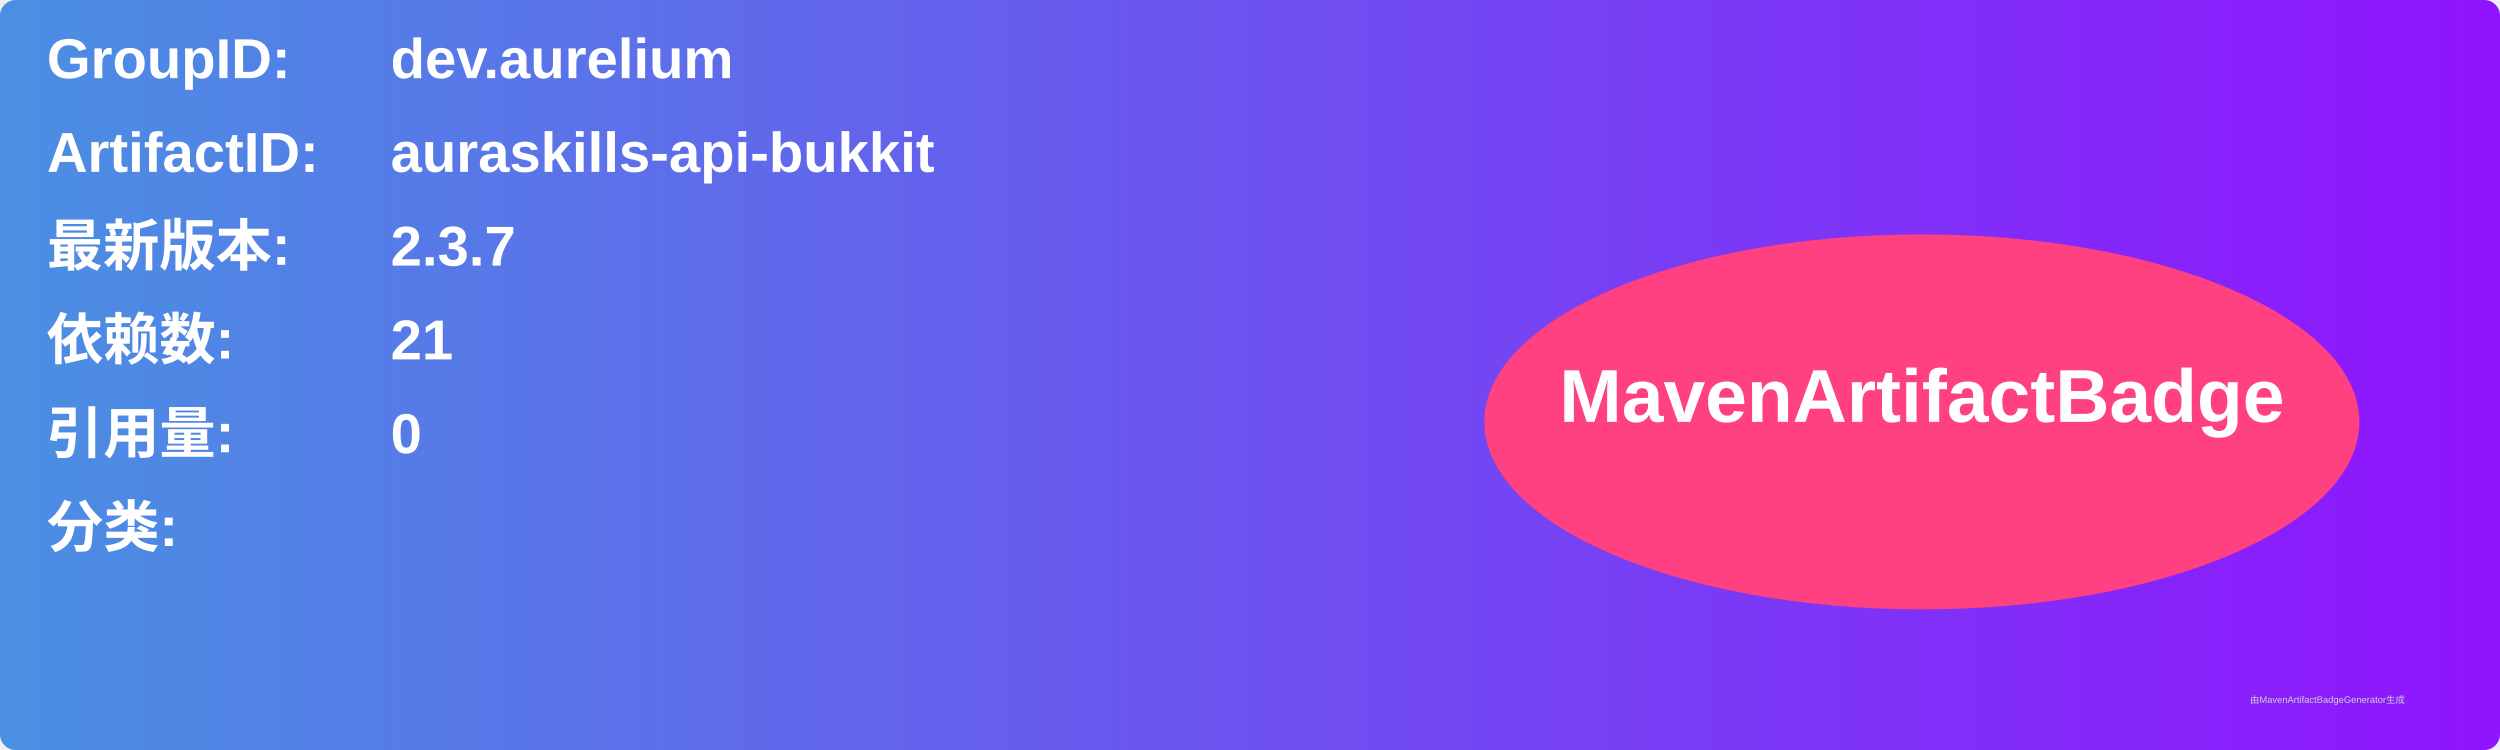
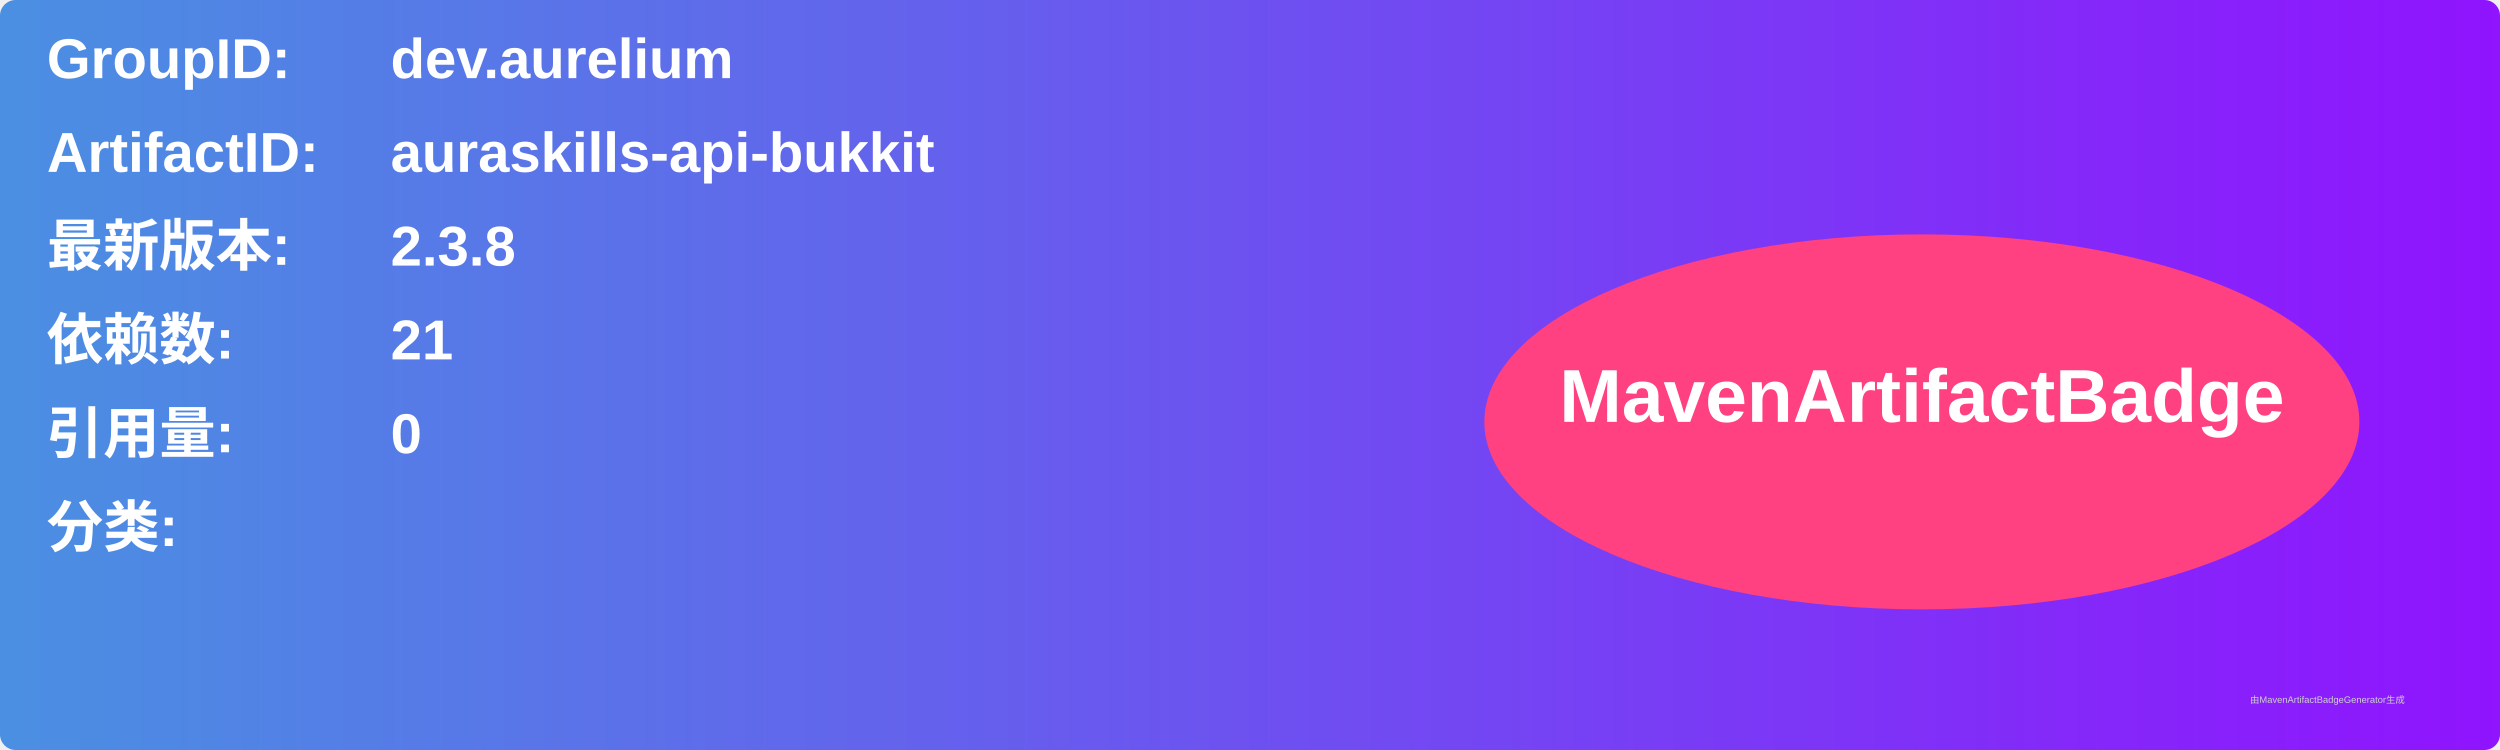
<svg xmlns="http://www.w3.org/2000/svg" width="800" height="240" viewBox="0 0 800 240">
  <linearGradient id="grad" x1="0%" y1="0%" x2="100%" y2="0%">
    <stop offset="0%" stop-color="#4a90e2" />
    <stop offset="100%" stop-color="#9013fe" />
  </linearGradient>
  <rect width="100%" height="100%" rx="5" ry="5" fill="url(#grad)" />
  <g transform="translate(15, 15)">
    <text x="0" y="10" font-family="Arial" font-size="18" fill="white" font-weight="bold" width="260">GroupID:</text>
    <text x="110" y="10" font-family="Arial" font-size="18" fill="white" font-weight="bold" width="460">dev.aurelium</text>
    <text x="0" y="40" font-family="Arial" font-size="18" fill="white" font-weight="bold" width="260">ArtifactID:</text>
    <text x="110" y="40" font-family="Arial" font-size="18" fill="white" font-weight="bold" width="460">auraskills-api-bukkit</text>
    <text x="0" y="70" font-family="Arial" font-size="18" fill="white" font-weight="bold">最新版本:</text>
    <text x="110" y="70" font-family="Arial" font-size="18" fill="white" font-weight="bold">
-       <tspan font-weight="bold">2.3.7</tspan>
+       <tspan font-weight="bold">2.3.8</tspan>
    </text>
    <text x="0" y="100" font-family="Arial" font-size="18" fill="white" font-weight="bold">依赖数: </text>
    <text x="110" y="100" font-family="Arial" font-size="18" fill="white">
      <tspan font-weight="bold">21</tspan>
    </text>
    <text x="0" y="130" font-family="Arial" font-size="18" fill="white" font-weight="bold">引用量: </text>
    <text x="110" y="130" font-family="Arial" font-size="18" fill="white">
      <tspan font-weight="bold">0</tspan>
    </text>
    <text x="0" y="160" font-family="Arial" font-size="18" fill="white" font-weight="bold">分类:</text>
    <text x="10" y="190" font-family="Arial" font-size="10" fill="white">
      <tspan font-weight="bold" />
    </text>
    <ellipse cx="600" cy="120" rx="140" ry="60" fill="#ff4081" />
    <text x="600" y="120" text-anchor="middle" font-family="Arial" font-size="24" fill="white" font-weight="bold">MavenArtifactBadge</text>
  </g>
  <text x="720" y="225" font-family="Arial" font-size="3" fill="#d0d0d0">由MavenArtifactBadgeGenerator生成</text>
</svg>
